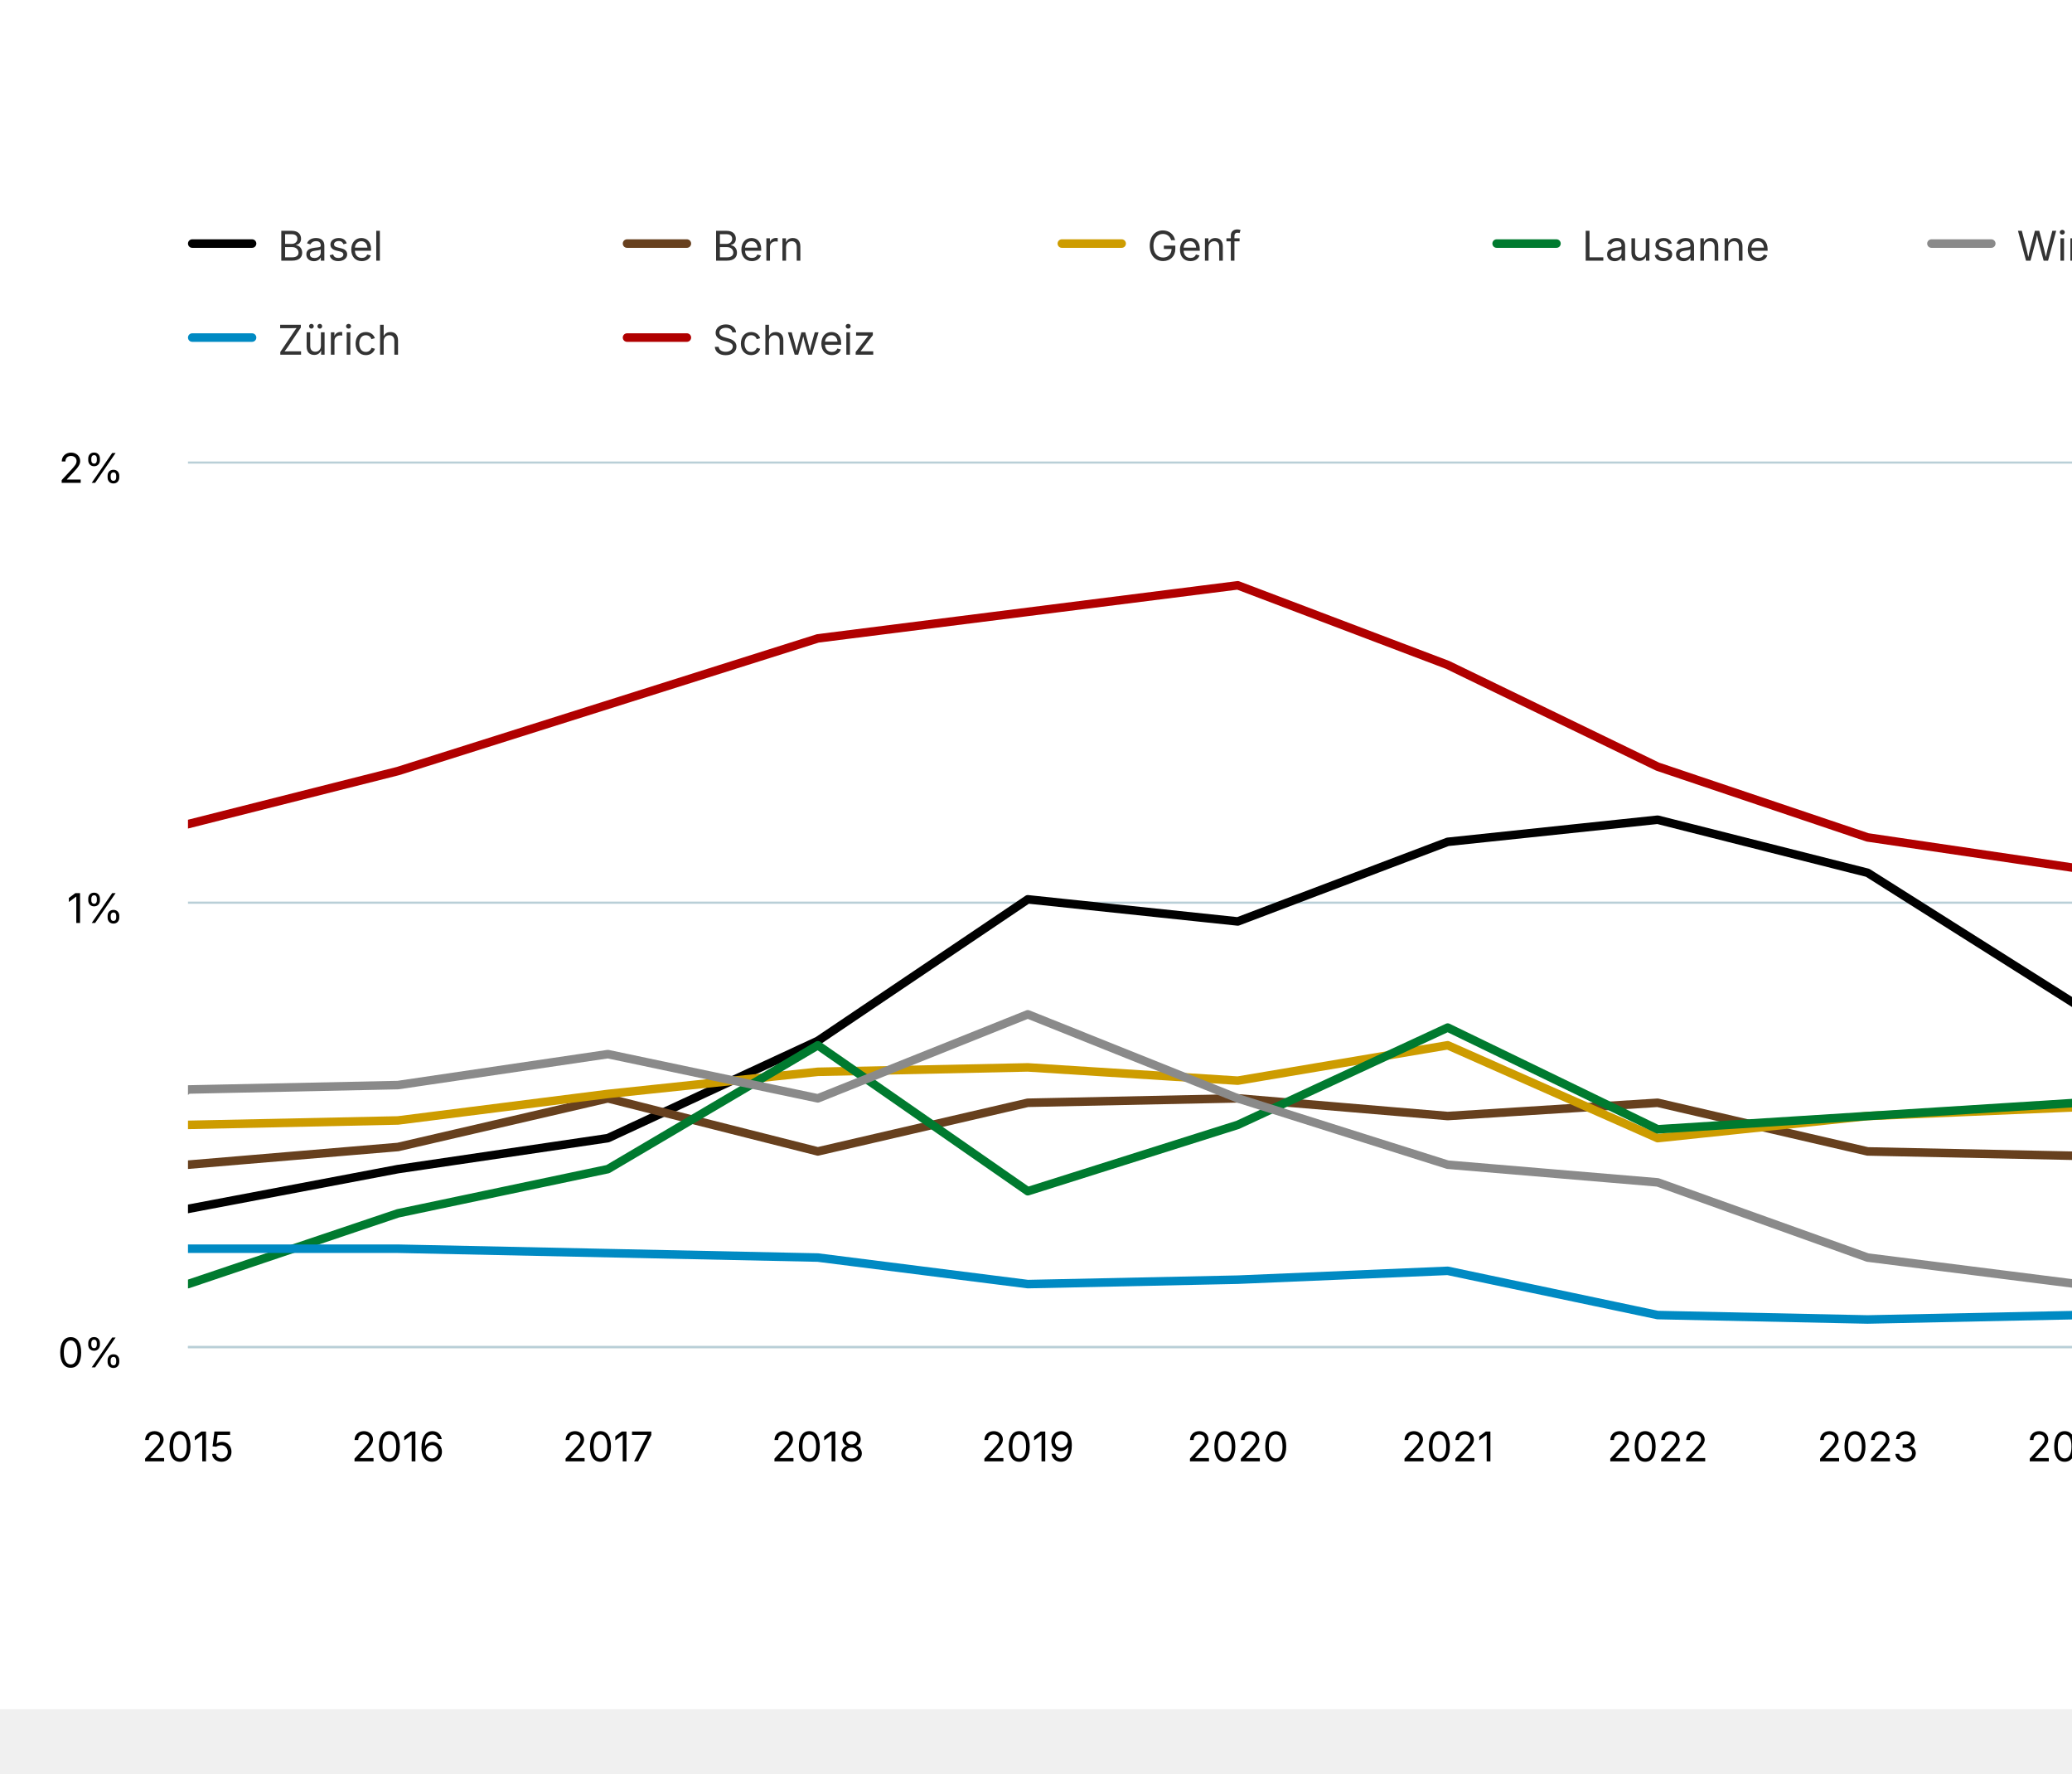
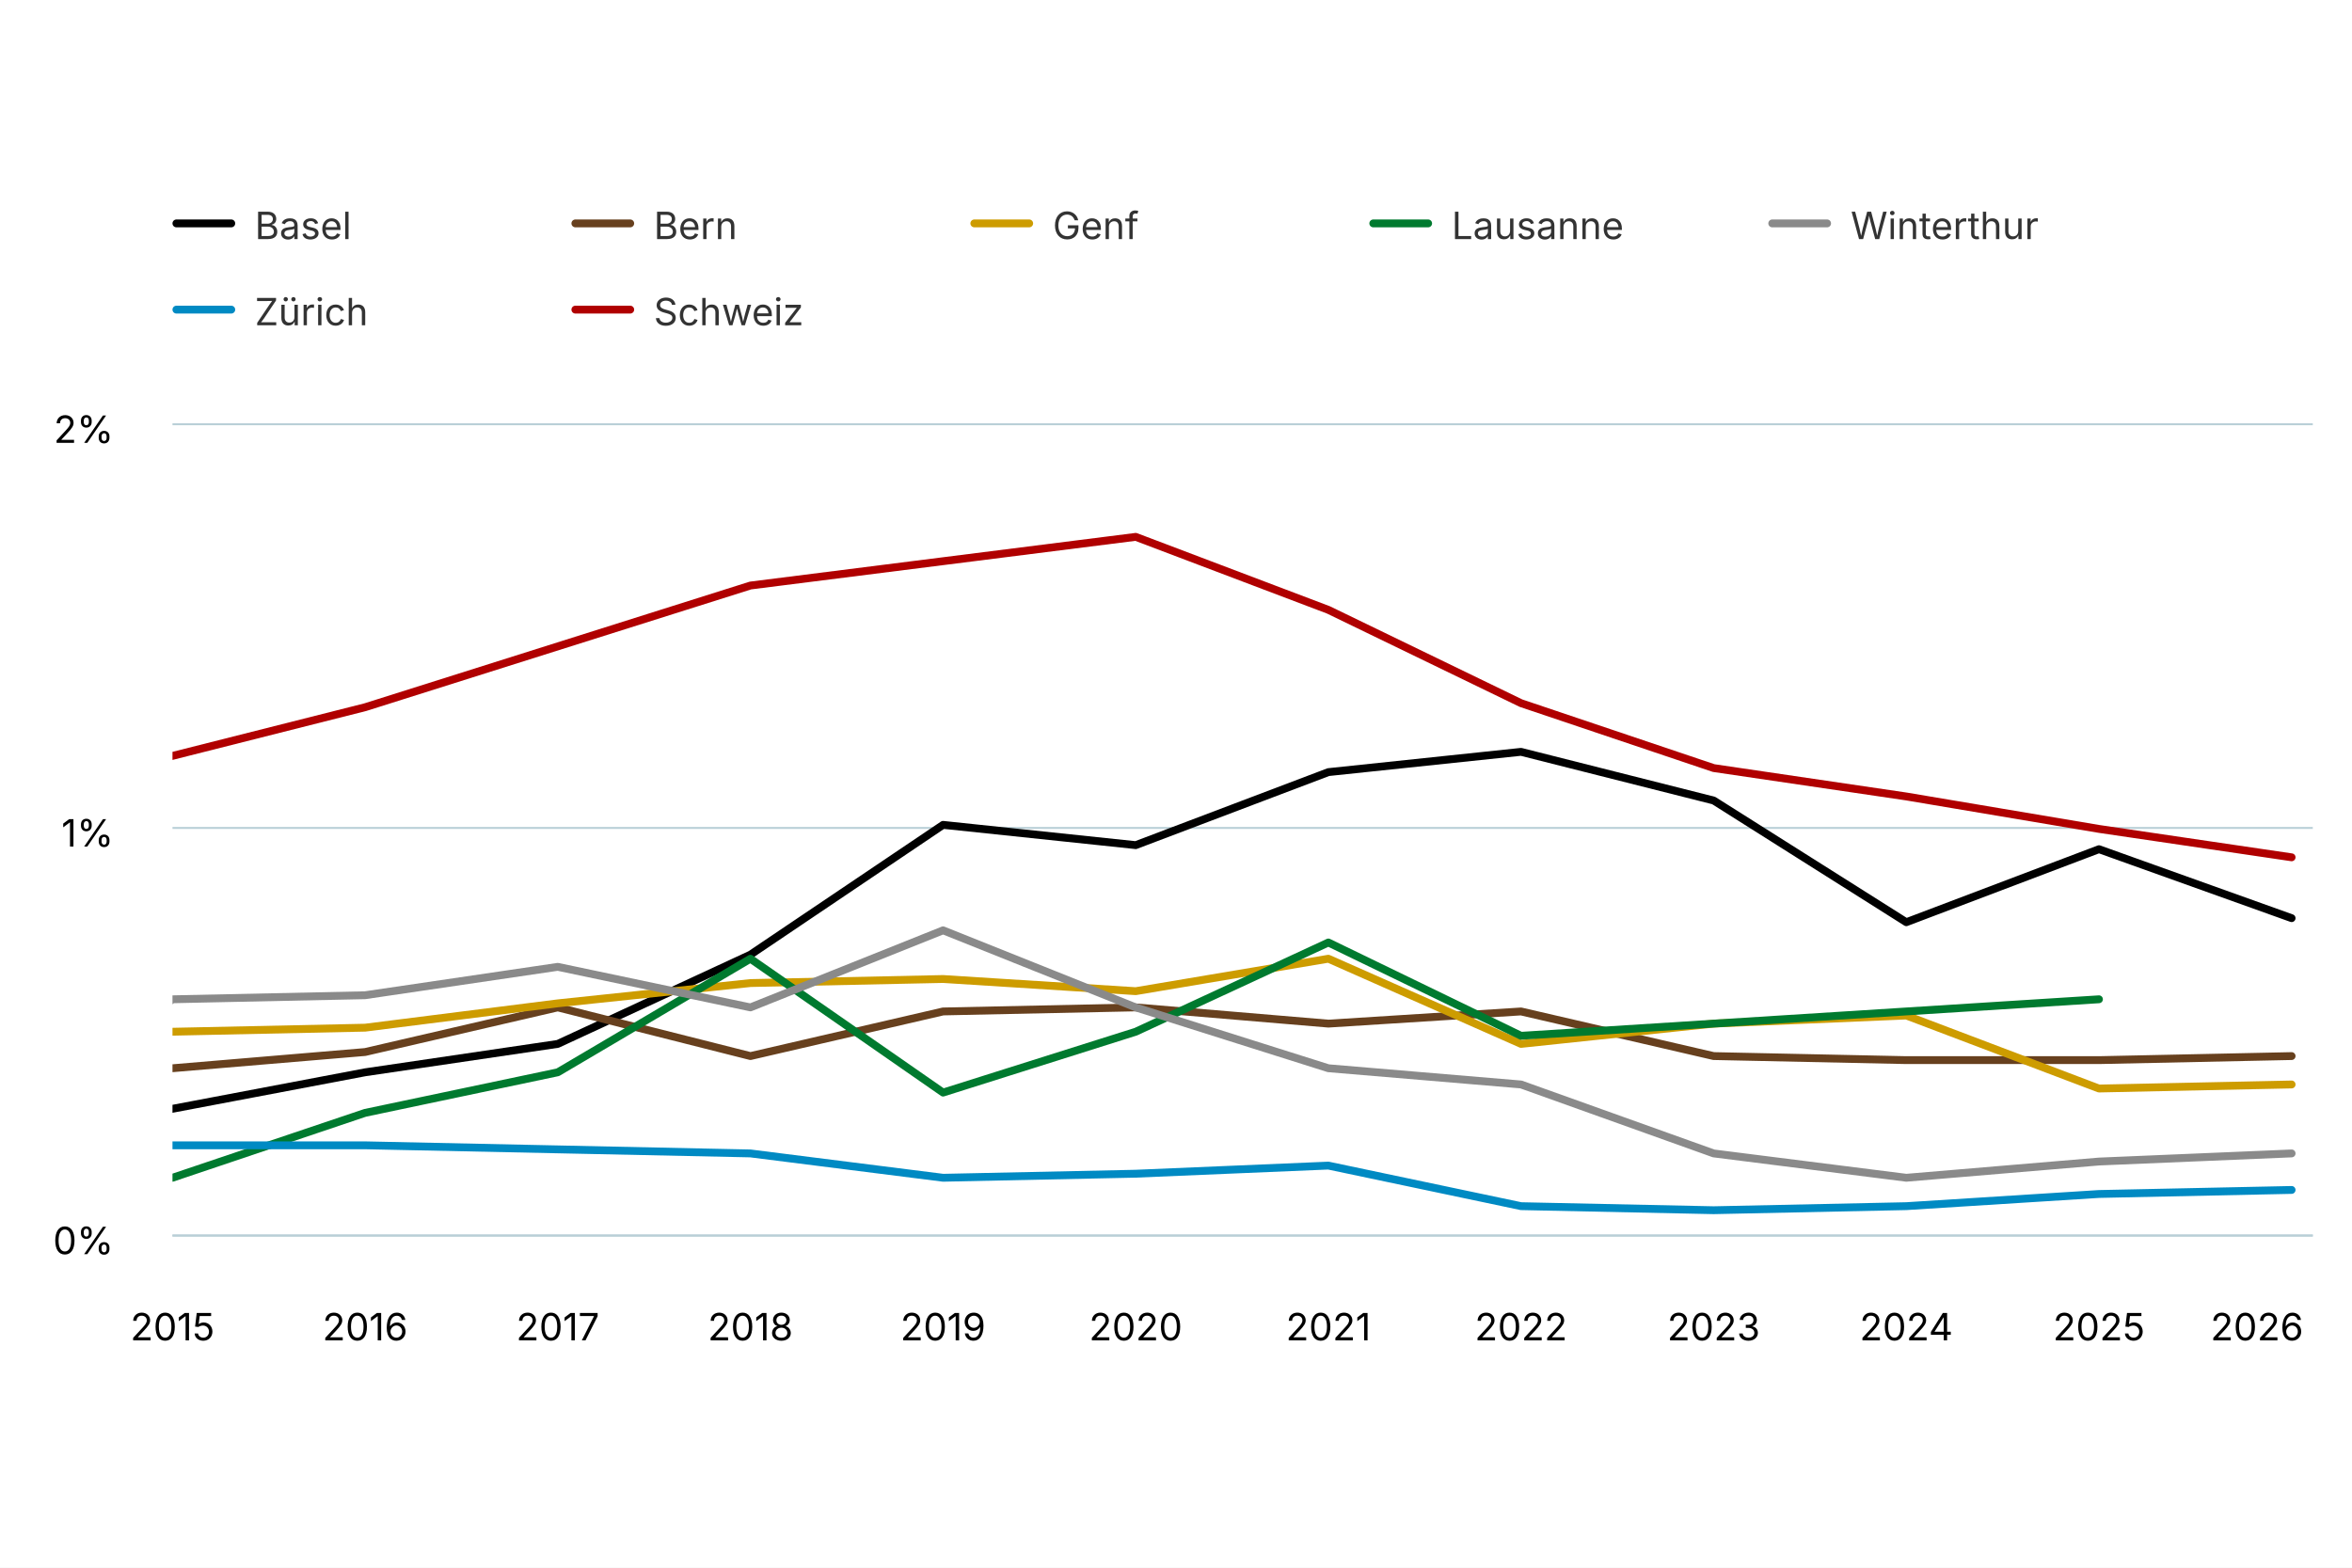
- <svg xmlns="http://www.w3.org/2000/svg" version="1.1" class="highcharts-root" style="font-family: Inter, &quot;Helvetica Neue&quot;, Helvetica, Arial, sans-serif; font-size: 1rem;" viewBox="0 0 485 415">
+ <svg xmlns="http://www.w3.org/2000/svg" version="1.1" class="highcharts-root" style="font-family: Inter, &quot;Helvetica Neue&quot;, Helvetica, Arial, sans-serif; font-size: 1rem;" width="600" height="400" viewBox="0 0 600 400" role="img" aria-label="Leerwohnungsquote in Grossstädten und in der Schweiz">
  <defs>
    <filter id="highcharts-drop-shadow-0">
      <feDropShadow dx="1" dy="1" flood-color="#000000" flood-opacity="0.75" stdDeviation="2.5" />
    </filter>
-     <clipPath id="highcharts-0b3s49k-43-">
+     <clipPath id="highcharts-81k5dvo-43-">
      <rect x="0" y="0" width="546" height="207" fill="none" />
    </clipPath>
  </defs>
  <rect fill="#ffffff" class="highcharts-background" filter="none" x="0" y="0" width="600" height="400" rx="0" ry="0" />
  <rect fill="none" class="highcharts-plot-background" x="44" y="108" width="546" height="207" filter="none" />
  <g class="highcharts-pane-group" data-z-index="0" />
  <g class="highcharts-grid highcharts-xaxis-grid" data-z-index="1">
    <path fill="none" stroke="#e6e6e6" stroke-width="0" stroke-dasharray="none" data-z-index="1" class="highcharts-grid-line" d="M 44.5 108 L 44.5 315" opacity="1" />
    <path fill="none" stroke="#e6e6e6" stroke-width="0" stroke-dasharray="none" data-z-index="1" class="highcharts-grid-line" d="M 93.5 108 L 93.5 315" opacity="1" />
    <path fill="none" stroke="#e6e6e6" stroke-width="0" stroke-dasharray="none" data-z-index="1" class="highcharts-grid-line" d="M 142.5 108 L 142.5 315" opacity="1" />
    <path fill="none" stroke="#e6e6e6" stroke-width="0" stroke-dasharray="none" data-z-index="1" class="highcharts-grid-line" d="M 191.5 108 L 191.5 315" opacity="1" />
    <path fill="none" stroke="#e6e6e6" stroke-width="0" stroke-dasharray="none" data-z-index="1" class="highcharts-grid-line" d="M 240.5 108 L 240.5 315" opacity="1" />
    <path fill="none" stroke="#e6e6e6" stroke-width="0" stroke-dasharray="none" data-z-index="1" class="highcharts-grid-line" d="M 289.5 108 L 289.5 315" opacity="1" />
    <path fill="none" stroke="#e6e6e6" stroke-width="0" stroke-dasharray="none" data-z-index="1" class="highcharts-grid-line" d="M 338.5 108 L 338.5 315" opacity="1" />
    <path fill="none" stroke="#e6e6e6" stroke-width="0" stroke-dasharray="none" data-z-index="1" class="highcharts-grid-line" d="M 388.5 108 L 388.5 315" opacity="1" />
    <path fill="none" stroke="#e6e6e6" stroke-width="0" stroke-dasharray="none" data-z-index="1" class="highcharts-grid-line" d="M 437.5 108 L 437.5 315" opacity="1" />
    <path fill="none" stroke="#e6e6e6" stroke-width="0" stroke-dasharray="none" data-z-index="1" class="highcharts-grid-line" d="M 486.5 108 L 486.5 315" opacity="1" />
    <path fill="none" stroke="#e6e6e6" stroke-width="0" stroke-dasharray="none" data-z-index="1" class="highcharts-grid-line" d="M 535.5 108 L 535.5 315" opacity="1" />
    <path fill="none" stroke="#e6e6e6" stroke-width="0" stroke-dasharray="none" data-z-index="1" class="highcharts-grid-line" d="M 584.5 108 L 584.5 315" opacity="1" />
  </g>
  <g class="highcharts-grid highcharts-yaxis-grid" data-z-index="1">
    <path fill="none" stroke="#B9CFD7" stroke-width="0.5" stroke-dasharray="none" data-z-index="1" class="highcharts-grid-line" d="M 44 315.25 L 590 315.25" opacity="1" />
    <path fill="none" stroke="#B9CFD7" stroke-width="0.5" stroke-dasharray="none" data-z-index="1" class="highcharts-grid-line" d="M 44 211.25 L 590 211.25" opacity="1" />
    <path fill="none" stroke="#B9CFD7" stroke-width="0.5" stroke-dasharray="none" data-z-index="1" class="highcharts-grid-line" d="M 44 108.25 L 590 108.25" opacity="1" />
  </g>
  <rect fill="none" class="highcharts-plot-border" data-z-index="1" stroke="#cccccc" stroke-width="0" x="44" y="108" width="546" height="207" />
  <g class="highcharts-axis highcharts-xaxis" data-z-index="2">
    <path fill="none" class="highcharts-axis-line" stroke="#B9CFD7" stroke-width="0.5" data-z-index="7" d="M 44 315.25 L 590 315.25" />
  </g>
  <g class="highcharts-axis highcharts-yaxis" data-z-index="2">
    <path fill="none" class="highcharts-axis-line" stroke="#B9CFD7" stroke-width="0" data-z-index="7" d="M 44 108 L 44 315" />
  </g>
  <g class="highcharts-series-group" data-z-index="3" filter="none">
-     <g class="highcharts-series highcharts-series-0 highcharts-line-series" data-z-index="0.1" opacity="1" transform="translate(44,108) scale(1 1)" clip-path="url(#highcharts-0b3s49k-43-)">
+     <g class="highcharts-series highcharts-series-0 highcharts-line-series" data-z-index="0.1" opacity="1" transform="translate(44,108) scale(1 1)" clip-path="url(#highcharts-81k5dvo-43-)">
      <path fill="none" d="M -442.304 60.03 L -393.159 62.1 L -344.014 78.66 L -294.869 111.78 L -245.725 127.305 L -196.58 156.285 L -147.435 158.355 L -98.29 172.845 L -49.145 186.3 L 0 174.915 L 49.145 165.6 L 98.29 158.355 L 147.435 135.585 L 196.58 102.465 L 245.725 107.64 L 294.869 89.01 L 344.014 83.835 L 393.159 96.255 L 442.304 127.305 L 491.449 108.675 L 540.594 126.27" class="highcharts-graph" data-z-index="1" stroke="black" stroke-width="2" stroke-linejoin="round" stroke-linecap="round" filter="none" />
      <path fill="none" d="M -442.304 60.03 L -393.159 62.1 L -344.014 78.66 L -294.869 111.78 L -245.725 127.305 L -196.58 156.285 L -147.435 158.355 L -98.29 172.845 L -49.145 186.3 L 0 174.915 L 49.145 165.6 L 98.29 158.355 L 147.435 135.585 L 196.58 102.465 L 245.725 107.64 L 294.869 89.01 L 344.014 83.835 L 393.159 96.255 L 442.304 127.305 L 491.449 108.675 L 540.594 126.27" data-z-index="2" class="highcharts-tracker-line" stroke-linecap="round" stroke-linejoin="round" stroke="rgba(192,192,192,0)" stroke-width="22" />
    </g>
    <g class="highcharts-markers highcharts-series-0 highcharts-line-series highcharts-tracker" data-z-index="0.1" opacity="1" transform="translate(44,108) scale(1 1)" clip-path="none" />
-     <g class="highcharts-series highcharts-series-1 highcharts-line-series" data-z-index="0.1" opacity="1" transform="translate(44,108) scale(1 1)" clip-path="url(#highcharts-0b3s49k-43-)">
+     <g class="highcharts-series highcharts-series-1 highcharts-line-series" data-z-index="0.1" opacity="1" transform="translate(44,108) scale(1 1)" clip-path="url(#highcharts-81k5dvo-43-)">
      <path fill="none" d="M -442.304 155.25 L -393.159 164.565 L -344.014 167.67 L -294.869 144.9 L -245.725 160.425 L -196.58 160.425 L -147.435 161.46 L -98.29 166.635 L -49.145 157.32 L 0 164.565 L 49.145 160.425 L 98.29 149.04 L 147.435 161.46 L 196.58 150.075 L 245.725 149.04 L 294.869 153.18 L 344.014 150.075 L 393.159 161.46 L 442.304 162.495 L 491.449 162.495 L 540.594 161.46" class="highcharts-graph" data-z-index="1" stroke="#67401E" stroke-width="2" stroke-linejoin="round" stroke-linecap="round" filter="none" />
      <path fill="none" d="M -442.304 155.25 L -393.159 164.565 L -344.014 167.67 L -294.869 144.9 L -245.725 160.425 L -196.58 160.425 L -147.435 161.46 L -98.29 166.635 L -49.145 157.32 L 0 164.565 L 49.145 160.425 L 98.29 149.04 L 147.435 161.46 L 196.58 150.075 L 245.725 149.04 L 294.869 153.18 L 344.014 150.075 L 393.159 161.46 L 442.304 162.495 L 491.449 162.495 L 540.594 161.46" data-z-index="2" class="highcharts-tracker-line" stroke-linecap="round" stroke-linejoin="round" stroke="rgba(192,192,192,0)" stroke-width="22" />
    </g>
    <g class="highcharts-markers highcharts-series-1 highcharts-line-series highcharts-tracker" data-z-index="0.1" opacity="1" transform="translate(44,108) scale(1 1)" clip-path="none" />
-     <g class="highcharts-series highcharts-series-2 highcharts-line-series" data-z-index="0.1" opacity="1" transform="translate(44,108) scale(1 1)" clip-path="url(#highcharts-0b3s49k-43-)">
+     <g class="highcharts-series highcharts-series-2 highcharts-line-series" data-z-index="0.1" opacity="1" transform="translate(44,108) scale(1 1)" clip-path="url(#highcharts-81k5dvo-43-)">
      <path fill="none" d="M -442.304 193.545 L -393.159 187.335 L -344.014 188.37 L -294.869 185.265 L -245.725 181.125 L -196.58 179.055 L -147.435 175.95 L -98.29 166.635 L -49.145 162.495 L 0 155.25 L 49.145 154.215 L 98.29 148.005 L 147.435 142.83 L 196.58 141.795 L 245.725 144.9 L 294.869 136.62 L 344.014 158.355 L 393.159 153.18 L 442.304 151.11 L 491.449 169.74 L 540.594 168.705" class="highcharts-graph" data-z-index="1" stroke="#CD9C00" stroke-width="2" stroke-linejoin="round" stroke-linecap="round" filter="none" />
      <path fill="none" d="M -442.304 193.545 L -393.159 187.335 L -344.014 188.37 L -294.869 185.265 L -245.725 181.125 L -196.58 179.055 L -147.435 175.95 L -98.29 166.635 L -49.145 162.495 L 0 155.25 L 49.145 154.215 L 98.29 148.005 L 147.435 142.83 L 196.58 141.795 L 245.725 144.9 L 294.869 136.62 L 344.014 158.355 L 393.159 153.18 L 442.304 151.11 L 491.449 169.74 L 540.594 168.705" data-z-index="2" class="highcharts-tracker-line" stroke-linecap="round" stroke-linejoin="round" stroke="rgba(192,192,192,0)" stroke-width="22" />
    </g>
    <g class="highcharts-markers highcharts-series-2 highcharts-line-series highcharts-tracker" data-z-index="0.1" opacity="1" transform="translate(44,108) scale(1 1)" clip-path="none" />
-     <g class="highcharts-series highcharts-series-3 highcharts-line-series" data-z-index="0.1" opacity="1" transform="translate(44,108) scale(1 1)" clip-path="url(#highcharts-0b3s49k-43-)">
+     <g class="highcharts-series highcharts-series-3 highcharts-line-series" data-z-index="0.1" opacity="1" transform="translate(44,108) scale(1 1)" clip-path="url(#highcharts-81k5dvo-43-)">
      <path fill="none" d="M -442.304 182.16 L -393.159 172.845 L -344.014 199.755 L -294.869 195.615 L -245.725 189.405 L -196.58 194.58 L -147.435 192.51 L -98.29 191.475 L -49.145 198.72 L 0 192.51 L 49.145 175.95 L 98.29 165.6 L 147.435 136.62 L 196.58 170.775 L 245.725 155.25 L 294.869 132.48 L 344.014 156.285 L 393.159 153.18 L 442.304 150.075 L 491.449 146.97" class="highcharts-graph" data-z-index="1" stroke="#007A2F" stroke-width="2" stroke-linejoin="round" stroke-linecap="round" filter="none" />
      <path fill="none" d="M -442.304 182.16 L -393.159 172.845 L -344.014 199.755 L -294.869 195.615 L -245.725 189.405 L -196.58 194.58 L -147.435 192.51 L -98.29 191.475 L -49.145 198.72 L 0 192.51 L 49.145 175.95 L 98.29 165.6 L 147.435 136.62 L 196.58 170.775 L 245.725 155.25 L 294.869 132.48 L 344.014 156.285 L 393.159 153.18 L 442.304 150.075 L 491.449 146.97" data-z-index="2" class="highcharts-tracker-line" stroke-linecap="round" stroke-linejoin="round" stroke="rgba(192,192,192,0)" stroke-width="22" />
    </g>
    <g class="highcharts-markers highcharts-series-3 highcharts-line-series highcharts-tracker" data-z-index="0.1" opacity="1" transform="translate(44,108) scale(1 1)" clip-path="none" />
-     <g class="highcharts-series highcharts-series-4 highcharts-line-series" data-z-index="0.1" opacity="1" transform="translate(44,108) scale(1 1)" clip-path="url(#highcharts-0b3s49k-43-)">
+     <g class="highcharts-series highcharts-series-4 highcharts-line-series" data-z-index="0.1" opacity="1" transform="translate(44,108) scale(1 1)" clip-path="url(#highcharts-81k5dvo-43-)">
      <path fill="none" d="M -442.304 160.425 L -393.159 158.355 L -344.014 193.545 L -294.869 175.95 L -245.725 161.46 L -196.58 182.16 L -147.435 190.44 L -98.29 191.475 L -49.145 186.3 L 0 146.97 L 49.145 145.935 L 98.29 138.69 L 147.435 149.04 L 196.58 129.375 L 245.725 149.04 L 294.869 164.565 L 344.014 168.705 L 393.159 186.3 L 442.304 192.51 L 491.449 188.37 L 540.594 186.3" class="highcharts-graph" data-z-index="1" stroke="#8A8A8A" stroke-width="2" stroke-linejoin="round" stroke-linecap="round" filter="none" />
      <path fill="none" d="M -442.304 160.425 L -393.159 158.355 L -344.014 193.545 L -294.869 175.95 L -245.725 161.46 L -196.58 182.16 L -147.435 190.44 L -98.29 191.475 L -49.145 186.3 L 0 146.97 L 49.145 145.935 L 98.29 138.69 L 147.435 149.04 L 196.58 129.375 L 245.725 149.04 L 294.869 164.565 L 344.014 168.705 L 393.159 186.3 L 442.304 192.51 L 491.449 188.37 L 540.594 186.3" data-z-index="2" class="highcharts-tracker-line" stroke-linecap="round" stroke-linejoin="round" stroke="rgba(192,192,192,0)" stroke-width="22" />
    </g>
    <g class="highcharts-markers highcharts-series-4 highcharts-line-series highcharts-tracker" data-z-index="0.1" opacity="1" transform="translate(44,108) scale(1 1)" clip-path="none" />
-     <g class="highcharts-series highcharts-series-5 highcharts-line-series" data-z-index="0.1" opacity="1" transform="translate(44,108) scale(1 1)" clip-path="url(#highcharts-0b3s49k-43-)">
+     <g class="highcharts-series highcharts-series-5 highcharts-line-series" data-z-index="0.1" opacity="1" transform="translate(44,108) scale(1 1)" clip-path="url(#highcharts-81k5dvo-43-)">
      <path fill="none" d="M -442.304 193.545 L -393.159 197.685 L -344.014 203.895 L -294.869 201.825 L -245.725 199.755 L -196.58 200.79 L -147.435 196.65 L -98.29 195.615 L -49.145 184.23 L 0 184.23 L 49.145 184.23 L 98.29 185.265 L 147.435 186.3 L 196.58 192.51 L 245.725 191.475 L 294.869 189.405 L 344.014 199.755 L 393.159 200.79 L 442.304 199.755 L 491.449 196.65 L 540.594 195.615" class="highcharts-graph" data-z-index="1" stroke="#008AC3" stroke-width="2" stroke-linejoin="round" stroke-linecap="round" filter="none" />
      <path fill="none" d="M -442.304 193.545 L -393.159 197.685 L -344.014 203.895 L -294.869 201.825 L -245.725 199.755 L -196.58 200.79 L -147.435 196.65 L -98.29 195.615 L -49.145 184.23 L 0 184.23 L 49.145 184.23 L 98.29 185.265 L 147.435 186.3 L 196.58 192.51 L 245.725 191.475 L 294.869 189.405 L 344.014 199.755 L 393.159 200.79 L 442.304 199.755 L 491.449 196.65 L 540.594 195.615" data-z-index="2" class="highcharts-tracker-line" stroke-linecap="round" stroke-linejoin="round" stroke="rgba(192,192,192,0)" stroke-width="22" />
    </g>
    <g class="highcharts-markers highcharts-series-5 highcharts-line-series highcharts-tracker" data-z-index="0.1" opacity="1" transform="translate(44,108) scale(1 1)" clip-path="none" />
-     <g class="highcharts-series highcharts-series-6 highcharts-line-series" data-z-index="0.1" opacity="1" transform="translate(44,108) scale(1 1)" clip-path="url(#highcharts-0b3s49k-43-)">
-       <path fill="none" d="M -442.304 97.29 L -393.159 96.255 L -344.014 106.605 L -294.869 113.85 L -245.725 111.78 L -196.58 109.71 L -147.435 109.71 L -98.29 107.64 L -49.145 96.255 L 0 84.87 L 49.145 72.45 L 98.29 56.925 L 147.435 41.4 L 196.58 35.19 L 245.725 28.98 L 294.869 47.61 L 344.014 71.415 L 393.159 87.975 L 442.304 95.22 L 491.449 103.5" class="highcharts-graph" data-z-index="1" stroke="#B00000" stroke-width="2" stroke-linejoin="round" stroke-linecap="round" filter="none" />
-       <path fill="none" d="M -442.304 97.29 L -393.159 96.255 L -344.014 106.605 L -294.869 113.85 L -245.725 111.78 L -196.58 109.71 L -147.435 109.71 L -98.29 107.64 L -49.145 96.255 L 0 84.87 L 49.145 72.45 L 98.29 56.925 L 147.435 41.4 L 196.58 35.19 L 245.725 28.98 L 294.869 47.61 L 344.014 71.415 L 393.159 87.975 L 442.304 95.22 L 491.449 103.5" data-z-index="2" class="highcharts-tracker-line" stroke-linecap="round" stroke-linejoin="round" stroke="rgba(192,192,192,0)" stroke-width="22" />
+     <g class="highcharts-series highcharts-series-6 highcharts-line-series" data-z-index="0.1" opacity="1" transform="translate(44,108) scale(1 1)" clip-path="url(#highcharts-81k5dvo-43-)">
+       <path fill="none" d="M -442.304 97.29 L -393.159 96.255 L -344.014 106.605 L -294.869 113.85 L -245.725 111.78 L -196.58 109.71 L -147.435 109.71 L -98.29 107.64 L -49.145 96.255 L 0 84.87 L 49.145 72.45 L 98.29 56.925 L 147.435 41.4 L 196.58 35.19 L 245.725 28.98 L 294.869 47.61 L 344.014 71.415 L 393.159 87.975 L 442.304 95.22 L 491.449 103.5 L 540.594 110.745" class="highcharts-graph" data-z-index="1" stroke="#B00000" stroke-width="2" stroke-linejoin="round" stroke-linecap="round" filter="none" />
+       <path fill="none" d="M -442.304 97.29 L -393.159 96.255 L -344.014 106.605 L -294.869 113.85 L -245.725 111.78 L -196.58 109.71 L -147.435 109.71 L -98.29 107.64 L -49.145 96.255 L 0 84.87 L 49.145 72.45 L 98.29 56.925 L 147.435 41.4 L 196.58 35.19 L 245.725 28.98 L 294.869 47.61 L 344.014 71.415 L 393.159 87.975 L 442.304 95.22 L 491.449 103.5 L 540.594 110.745" data-z-index="2" class="highcharts-tracker-line" stroke-linecap="round" stroke-linejoin="round" stroke="rgba(192,192,192,0)" stroke-width="22" />
    </g>
    <g class="highcharts-markers highcharts-series-6 highcharts-line-series highcharts-tracker" data-z-index="0.1" opacity="1" transform="translate(44,108) scale(1 1)" clip-path="none" />
  </g>
  <text x="10" text-anchor="start" class="highcharts-caption" data-z-index="4" style="font-size: 0.8em; fill: rgb(102, 102, 102);" text-align="left" y="357" transform-origin="10 15" transform="translate(0,0) scale(1 1)" />
  <g class="highcharts-axis-labels highcharts-xaxis-labels" data-z-index="7">
    <text x="44" text-anchor="middle" transform="translate(0,0)" style="cursor: default; font-size: 0.8em; fill: rgb(0, 0, 0);" y="342" opacity="1">2015</text>
    <text x="93.145" text-anchor="middle" transform="translate(0,0)" style="cursor: default; font-size: 0.8em; fill: rgb(0, 0, 0);" y="342" opacity="1">2016</text>
    <text x="142.29" text-anchor="middle" transform="translate(0,0)" style="cursor: default; font-size: 0.8em; fill: rgb(0, 0, 0);" y="342" opacity="1">2017</text>
    <text x="191.435" text-anchor="middle" transform="translate(0,0)" style="cursor: default; font-size: 0.8em; fill: rgb(0, 0, 0);" y="342" opacity="1">2018</text>
    <text x="240.58" text-anchor="middle" transform="translate(0,0)" style="cursor: default; font-size: 0.8em; fill: rgb(0, 0, 0);" y="342" opacity="1">2019</text>
    <text x="289.725" text-anchor="middle" transform="translate(0,0)" style="cursor: default; font-size: 0.8em; fill: rgb(0, 0, 0);" y="342" opacity="1">2020</text>
    <text x="338.869" text-anchor="middle" transform="translate(0,0)" style="cursor: default; font-size: 0.8em; fill: rgb(0, 0, 0);" y="342" opacity="1">2021</text>
    <text x="388.014" text-anchor="middle" transform="translate(0,0)" style="cursor: default; font-size: 0.8em; fill: rgb(0, 0, 0);" y="342" opacity="1">2022</text>
    <text x="437.159" text-anchor="middle" transform="translate(0,0)" style="cursor: default; font-size: 0.8em; fill: rgb(0, 0, 0);" y="342" opacity="1">2023</text>
    <text x="486.304" text-anchor="middle" transform="translate(0,0)" style="cursor: default; font-size: 0.8em; fill: rgb(0, 0, 0);" y="342" opacity="1">2024</text>
    <text x="535.449" text-anchor="middle" transform="translate(0,0)" style="cursor: default; font-size: 0.8em; fill: rgb(0, 0, 0);" y="342" opacity="1">2025</text>
    <text x="575.758" text-anchor="middle" transform="translate(0,0)" style="cursor: default; font-size: 0.8em; fill: rgb(0, 0, 0);" y="342" opacity="1">2026</text>
  </g>
  <g class="highcharts-axis-labels highcharts-yaxis-labels" data-z-index="7">
    <text x="29" text-anchor="end" transform="translate(0,0)" style="cursor: default; font-size: 0.8em; fill: rgb(0, 0, 0);" y="320" opacity="1">0%</text>
    <text x="29" text-anchor="end" transform="translate(0,0)" style="cursor: default; font-size: 0.8em; fill: rgb(0, 0, 0);" y="216" opacity="1">1%</text>
    <text x="29" text-anchor="end" transform="translate(0,0)" style="cursor: default; font-size: 0.8em; fill: rgb(0, 0, 0);" y="113" opacity="1">2%</text>
  </g>
  <g class="highcharts-legend highcharts-no-tooltip" data-z-index="7" text-align="left" transform="translate(36,41)">
    <rect fill="none" class="highcharts-legend-box" rx="0" ry="0" stroke="#999999" stroke-width="0" filter="none" x="0" y="0" width="505" height="55" />
    <g data-z-index="1">
      <g>
        <g class="highcharts-legend-item highcharts-line-series highcharts-color-undefined highcharts-series-0" data-z-index="1" transform="translate(8,3)">
          <path fill="none" class="highcharts-graph" stroke-width="2" stroke-linecap="round" d="M 1 13 L 15 13" stroke="black" />
          <text x="21" text-anchor="start" data-z-index="2" style="cursor: pointer; font-size: 0.8em; text-decoration: none; font-weight: normal; fill: rgb(51, 51, 51);" y="17">Basel</text>
        </g>
        <g class="highcharts-legend-item highcharts-line-series highcharts-color-undefined highcharts-series-1" data-z-index="1" transform="translate(109.7749,3)">
          <path fill="none" class="highcharts-graph" stroke-width="2" stroke-linecap="round" d="M 1 13 L 15 13" stroke="#67401E" />
          <text x="21" y="17" text-anchor="start" data-z-index="2" style="cursor: pointer; font-size: 0.8em; text-decoration: none; font-weight: normal; fill: rgb(51, 51, 51);">Bern</text>
        </g>
        <g class="highcharts-legend-item highcharts-line-series highcharts-color-undefined highcharts-series-2" data-z-index="1" transform="translate(211.5499,3)">
          <path fill="none" class="highcharts-graph" stroke-width="2" stroke-linecap="round" d="M 1 13 L 15 13" stroke="#CD9C00" />
          <text x="21" y="17" text-anchor="start" data-z-index="2" style="cursor: pointer; font-size: 0.8em; text-decoration: none; font-weight: normal; fill: rgb(51, 51, 51);">Genf</text>
        </g>
        <g class="highcharts-legend-item highcharts-line-series highcharts-color-undefined highcharts-series-3" data-z-index="1" transform="translate(313.3248,3)">
          <path fill="none" class="highcharts-graph" stroke-width="2" stroke-linecap="round" d="M 1 13 L 15 13" stroke="#007A2F" />
          <text x="21" y="17" text-anchor="start" data-z-index="2" style="cursor: pointer; font-size: 0.8em; text-decoration: none; font-weight: normal; fill: rgb(51, 51, 51);">Lausanne</text>
        </g>
        <g class="highcharts-legend-item highcharts-line-series highcharts-color-undefined highcharts-series-4" data-z-index="1" transform="translate(415.0998,3)">
          <path fill="none" class="highcharts-graph" stroke-width="2" stroke-linecap="round" d="M 1 13 L 15 13" stroke="#8A8A8A" />
          <text x="21" y="17" text-anchor="start" data-z-index="2" style="cursor: pointer; font-size: 0.8em; text-decoration: none; font-weight: normal; fill: rgb(51, 51, 51);">Winterthur</text>
        </g>
        <g class="highcharts-legend-item highcharts-line-series highcharts-color-undefined highcharts-series-5" data-z-index="1" transform="translate(8,25)">
          <path fill="none" class="highcharts-graph" stroke-width="2" stroke-linecap="round" d="M 1 13 L 15 13" stroke="#008AC3" />
          <text x="21" y="17" text-anchor="start" data-z-index="2" style="cursor: pointer; font-size: 0.8em; text-decoration: none; font-weight: normal; fill: rgb(51, 51, 51);">Zürich</text>
        </g>
        <g class="highcharts-legend-item highcharts-line-series highcharts-color-undefined highcharts-series-6" data-z-index="1" transform="translate(109.7749,25)">
          <path fill="none" class="highcharts-graph" stroke-width="2" stroke-linecap="round" d="M 1 13 L 15 13" stroke="#B00000" />
          <text x="21" y="17" text-anchor="start" data-z-index="2" style="cursor: pointer; font-size: 0.8em; text-decoration: none; font-weight: normal; fill: rgb(51, 51, 51);">Schweiz</text>
        </g>
      </g>
    </g>
  </g>
</svg>
